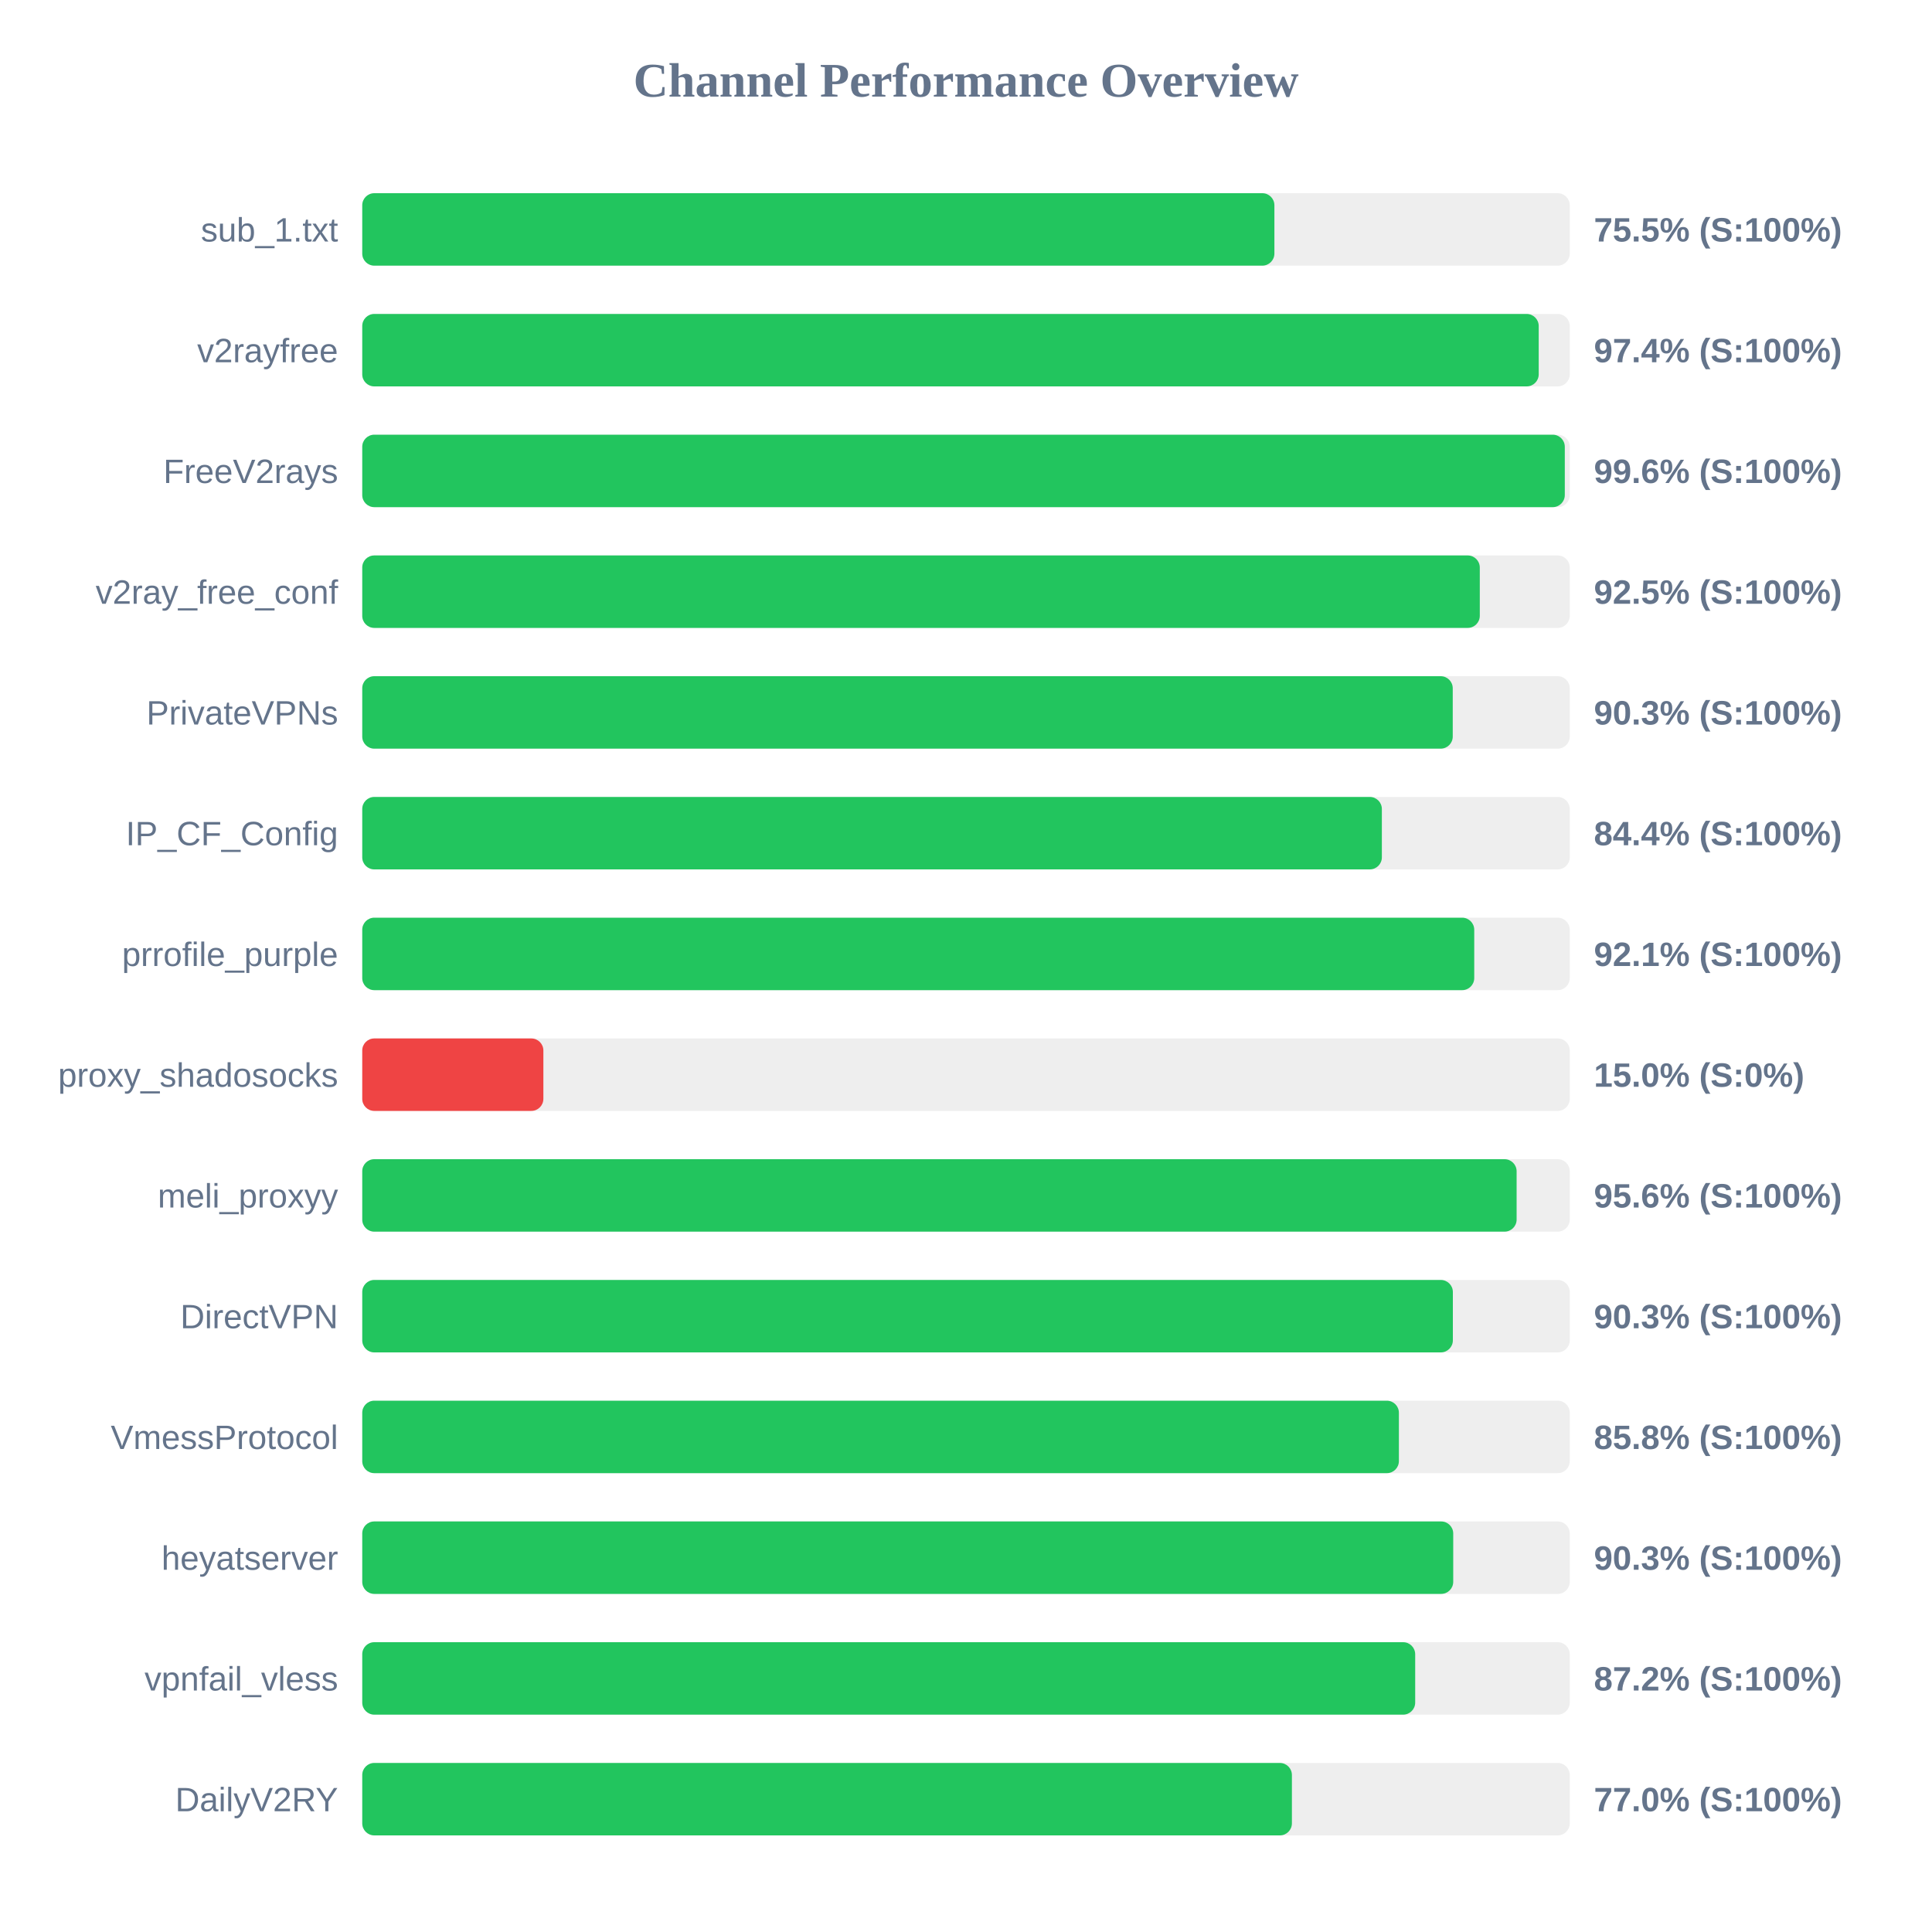
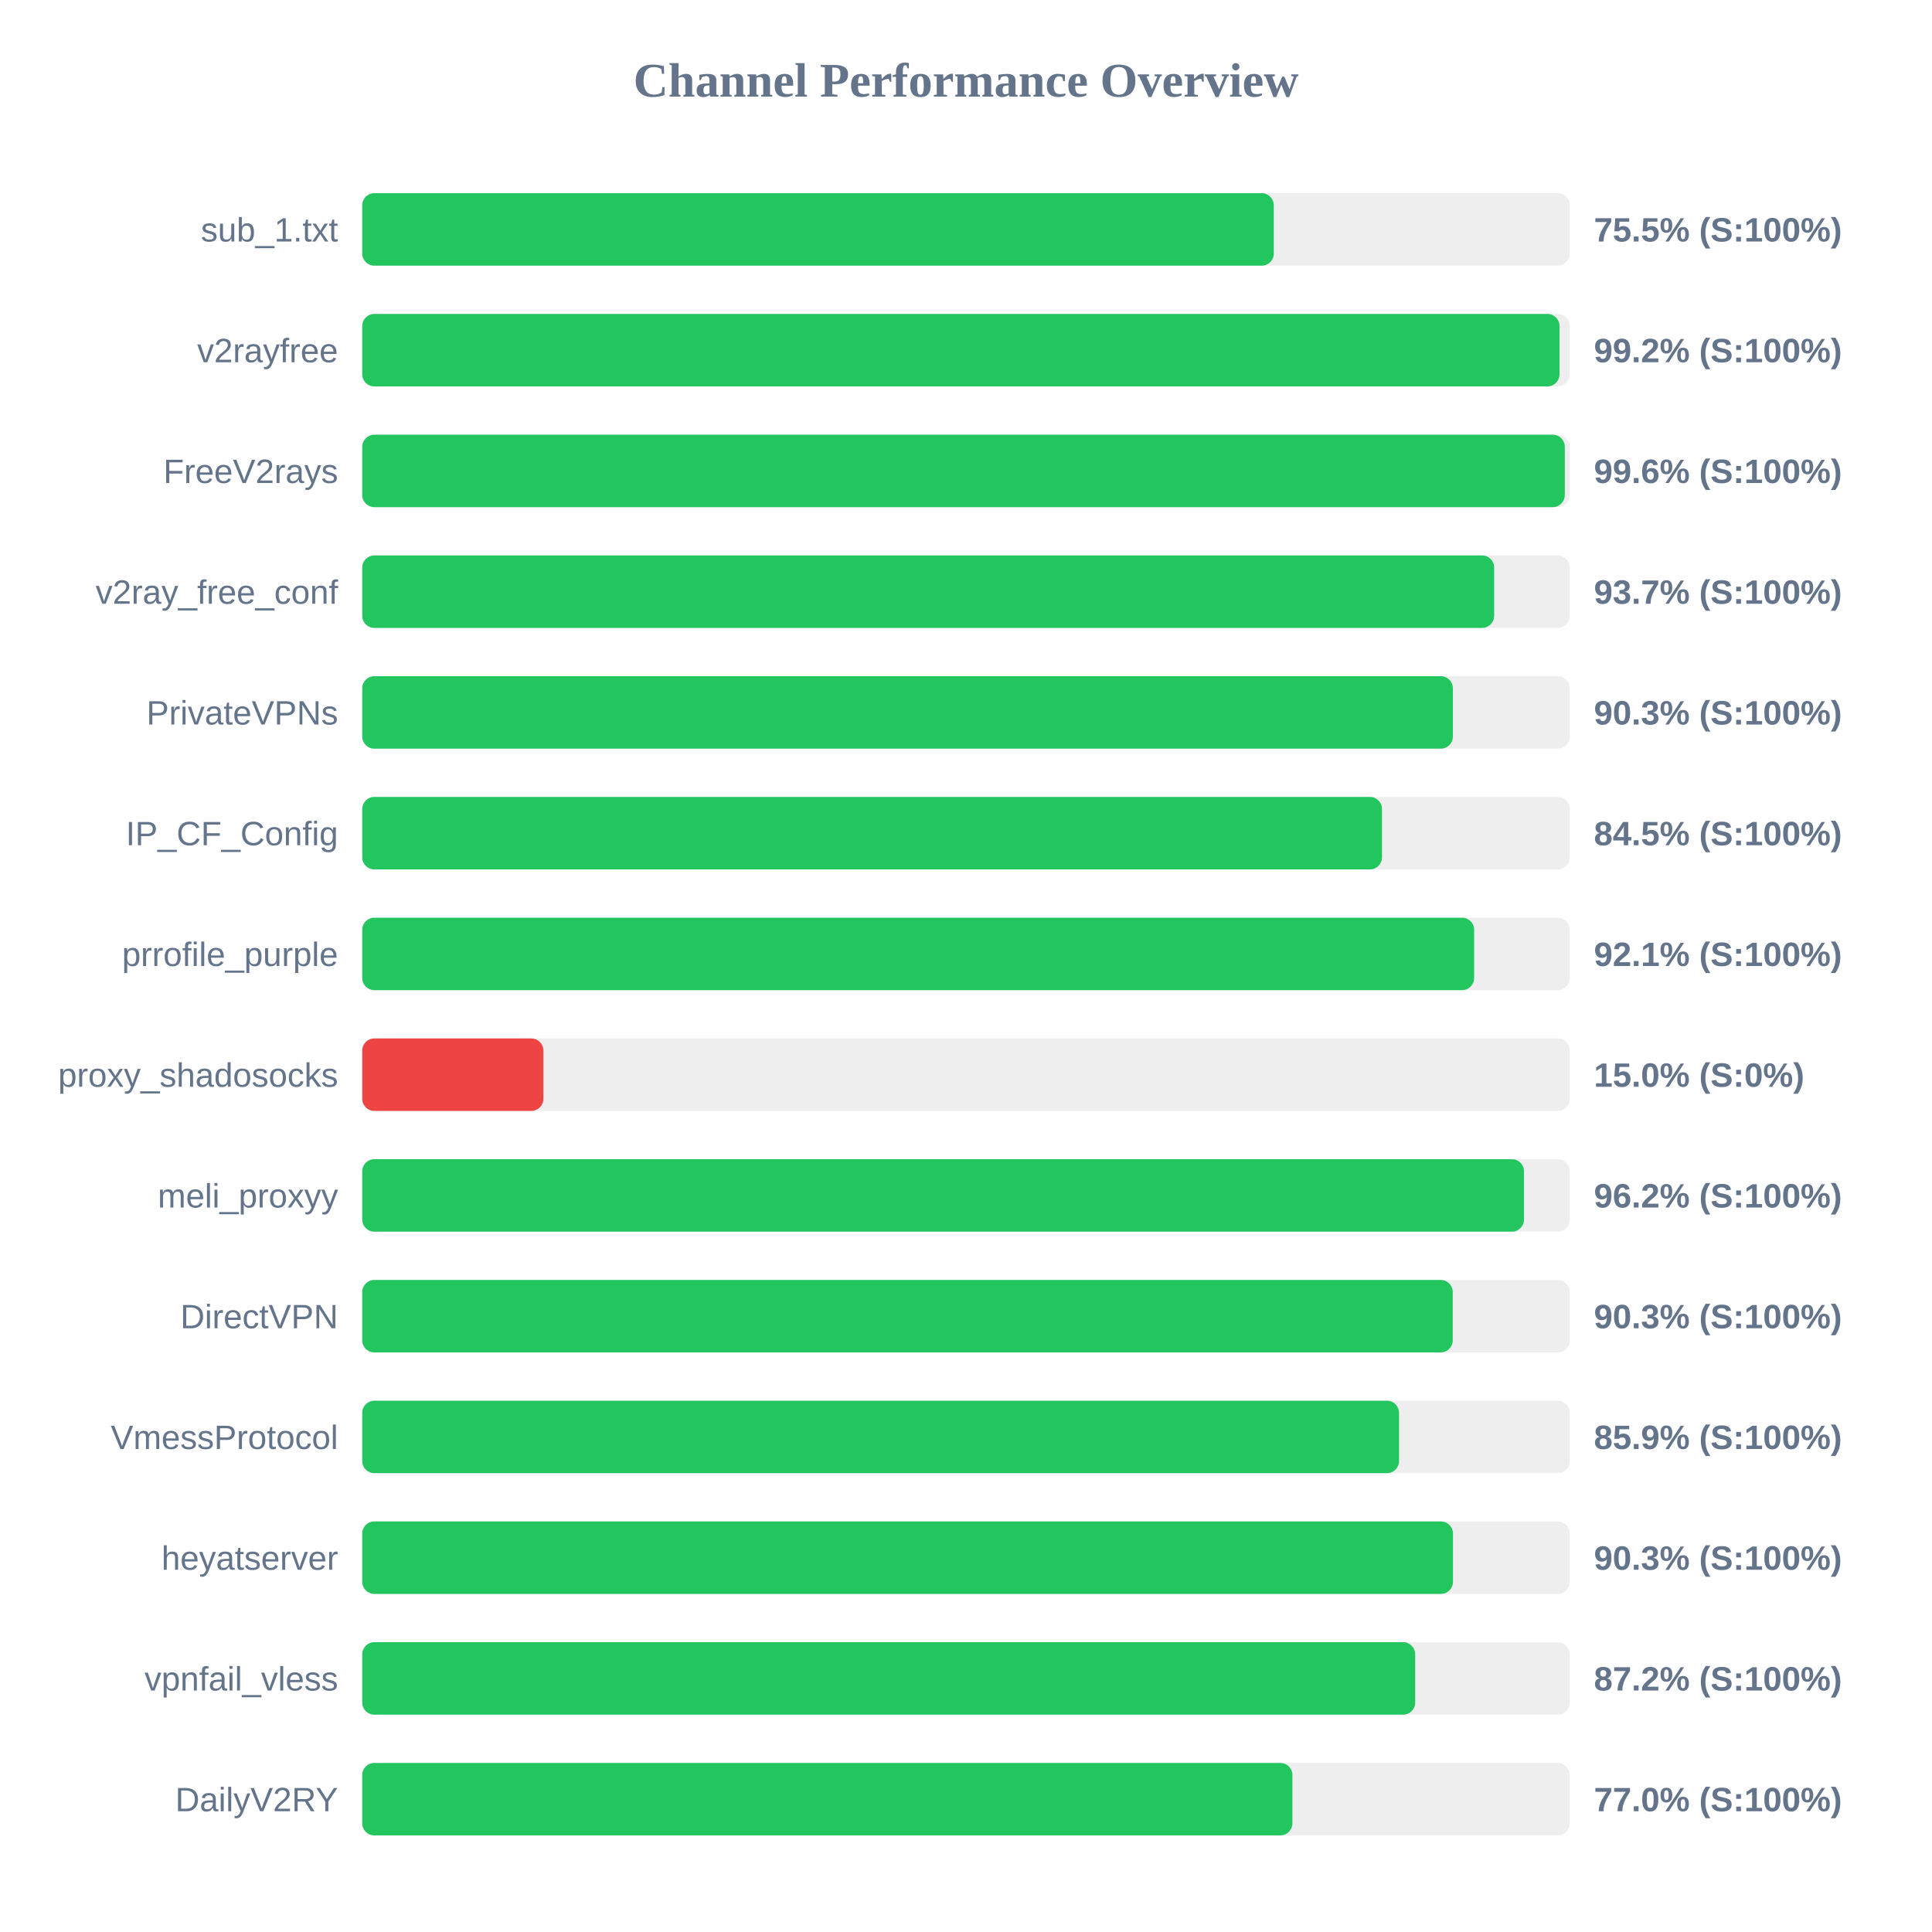
<svg xmlns="http://www.w3.org/2000/svg" width="800" height="800" version="1.1">
  <style>
        .row { font: 14px Arial; fill: #64748b; }
        .score { font: bold 14px Arial; fill: #64748b; }
    </style>
  <text x="400" y="40" text-anchor="middle" font-size="20px" font-weight="bold" fill="#64748b">Channel Performance Overview</text>
  <rect x="150" y="80" width="500" height="30" fill="#eee" rx="5" />
-   <rect x="150" y="80" width="377.7" height="30" fill="#22c55e" rx="5" />
+   <rect x="150" y="80" width="377.45" height="30" fill="#22c55e" rx="5" />
  <text x="140" y="100" text-anchor="end" class="row">sub_1.txt</text>
  <text x="660" y="100" text-anchor="start" class="score">75.5% (S:100%)</text>
  <rect x="150" y="130" width="500" height="30" fill="#eee" rx="5" />
-   <rect x="150" y="130" width="487.15" height="30" fill="#22c55e" rx="5" />
+   <rect x="150" y="130" width="495.75" height="30" fill="#22c55e" rx="5" />
  <text x="140" y="150" text-anchor="end" class="row">v2rayfree</text>
-   <text x="660" y="150" text-anchor="start" class="score">97.4% (S:100%)</text>
+   <text x="660" y="150" text-anchor="start" class="score">99.2% (S:100%)</text>
  <rect x="150" y="180" width="500" height="30" fill="#eee" rx="5" />
  <rect x="150" y="180" width="497.95" height="30" fill="#22c55e" rx="5" />
  <text x="140" y="200" text-anchor="end" class="row">FreeV2rays</text>
  <text x="660" y="200" text-anchor="start" class="score">99.6% (S:100%)</text>
  <rect x="150" y="230" width="500" height="30" fill="#eee" rx="5" />
-   <rect x="150" y="230" width="462.75" height="30" fill="#22c55e" rx="5" />
+   <rect x="150" y="230" width="468.7" height="30" fill="#22c55e" rx="5" />
  <text x="140" y="250" text-anchor="end" class="row">v2ray_free_conf</text>
-   <text x="660" y="250" text-anchor="start" class="score">92.5% (S:100%)</text>
+   <text x="660" y="250" text-anchor="start" class="score">93.7% (S:100%)</text>
  <rect x="150" y="280" width="500" height="30" fill="#eee" rx="5" />
-   <rect x="150" y="280" width="451.55" height="30" fill="#22c55e" rx="5" />
+   <rect x="150" y="280" width="451.6" height="30" fill="#22c55e" rx="5" />
  <text x="140" y="300" text-anchor="end" class="row">PrivateVPNs</text>
  <text x="660" y="300" text-anchor="start" class="score">90.3% (S:100%)</text>
  <rect x="150" y="330" width="500" height="30" fill="#eee" rx="5" />
-   <rect x="150" y="330" width="422.2" height="30" fill="#22c55e" rx="5" />
+   <rect x="150" y="330" width="422.25" height="30" fill="#22c55e" rx="5" />
  <text x="140" y="350" text-anchor="end" class="row">IP_CF_Config</text>
-   <text x="660" y="350" text-anchor="start" class="score">84.4% (S:100%)</text>
+   <text x="660" y="350" text-anchor="start" class="score">84.5% (S:100%)</text>
  <rect x="150" y="380" width="500" height="30" fill="#eee" rx="5" />
-   <rect x="150" y="380" width="460.45" height="30" fill="#22c55e" rx="5" />
+   <rect x="150" y="380" width="460.4" height="30" fill="#22c55e" rx="5" />
  <text x="140" y="400" text-anchor="end" class="row">prrofile_purple</text>
  <text x="660" y="400" text-anchor="start" class="score">92.1% (S:100%)</text>
  <rect x="150" y="430" width="500" height="30" fill="#eee" rx="5" />
  <rect x="150" y="430" width="75.0" height="30" fill="#ef4444" rx="5" />
  <text x="140" y="450" text-anchor="end" class="row">proxy_shadosocks</text>
  <text x="660" y="450" text-anchor="start" class="score">15.0% (S:0%)</text>
  <rect x="150" y="480" width="500" height="30" fill="#eee" rx="5" />
-   <rect x="150" y="480" width="478.0" height="30" fill="#22c55e" rx="5" />
+   <rect x="150" y="480" width="481.05" height="30" fill="#22c55e" rx="5" />
  <text x="140" y="500" text-anchor="end" class="row">meli_proxyy</text>
-   <text x="660" y="500" text-anchor="start" class="score">95.6% (S:100%)</text>
+   <text x="660" y="500" text-anchor="start" class="score">96.2% (S:100%)</text>
  <rect x="150" y="530" width="500" height="30" fill="#eee" rx="5" />
-   <rect x="150" y="530" width="451.6" height="30" fill="#22c55e" rx="5" />
+   <rect x="150" y="530" width="451.55" height="30" fill="#22c55e" rx="5" />
  <text x="140" y="550" text-anchor="end" class="row">DirectVPN</text>
  <text x="660" y="550" text-anchor="start" class="score">90.3% (S:100%)</text>
  <rect x="150" y="580" width="500" height="30" fill="#eee" rx="5" />
-   <rect x="150" y="580" width="429.25" height="30" fill="#22c55e" rx="5" />
+   <rect x="150" y="580" width="429.3" height="30" fill="#22c55e" rx="5" />
  <text x="140" y="600" text-anchor="end" class="row">VmessProtocol</text>
-   <text x="660" y="600" text-anchor="start" class="score">85.8% (S:100%)</text>
+   <text x="660" y="600" text-anchor="start" class="score">85.9% (S:100%)</text>
  <rect x="150" y="630" width="500" height="30" fill="#eee" rx="5" />
-   <rect x="150" y="630" width="451.75" height="30" fill="#22c55e" rx="5" />
+   <rect x="150" y="630" width="451.65" height="30" fill="#22c55e" rx="5" />
  <text x="140" y="650" text-anchor="end" class="row">heyatserver</text>
  <text x="660" y="650" text-anchor="start" class="score">90.3% (S:100%)</text>
  <rect x="150" y="680" width="500" height="30" fill="#eee" rx="5" />
  <rect x="150" y="680" width="436.0" height="30" fill="#22c55e" rx="5" />
  <text x="140" y="700" text-anchor="end" class="row">vpnfail_vless</text>
  <text x="660" y="700" text-anchor="start" class="score">87.2% (S:100%)</text>
  <rect x="150" y="730" width="500" height="30" fill="#eee" rx="5" />
-   <rect x="150" y="730" width="384.95" height="30" fill="#22c55e" rx="5" />
+   <rect x="150" y="730" width="385.15" height="30" fill="#22c55e" rx="5" />
  <text x="140" y="750" text-anchor="end" class="row">DailyV2RY</text>
  <text x="660" y="750" text-anchor="start" class="score">77.0% (S:100%)</text>
</svg>
